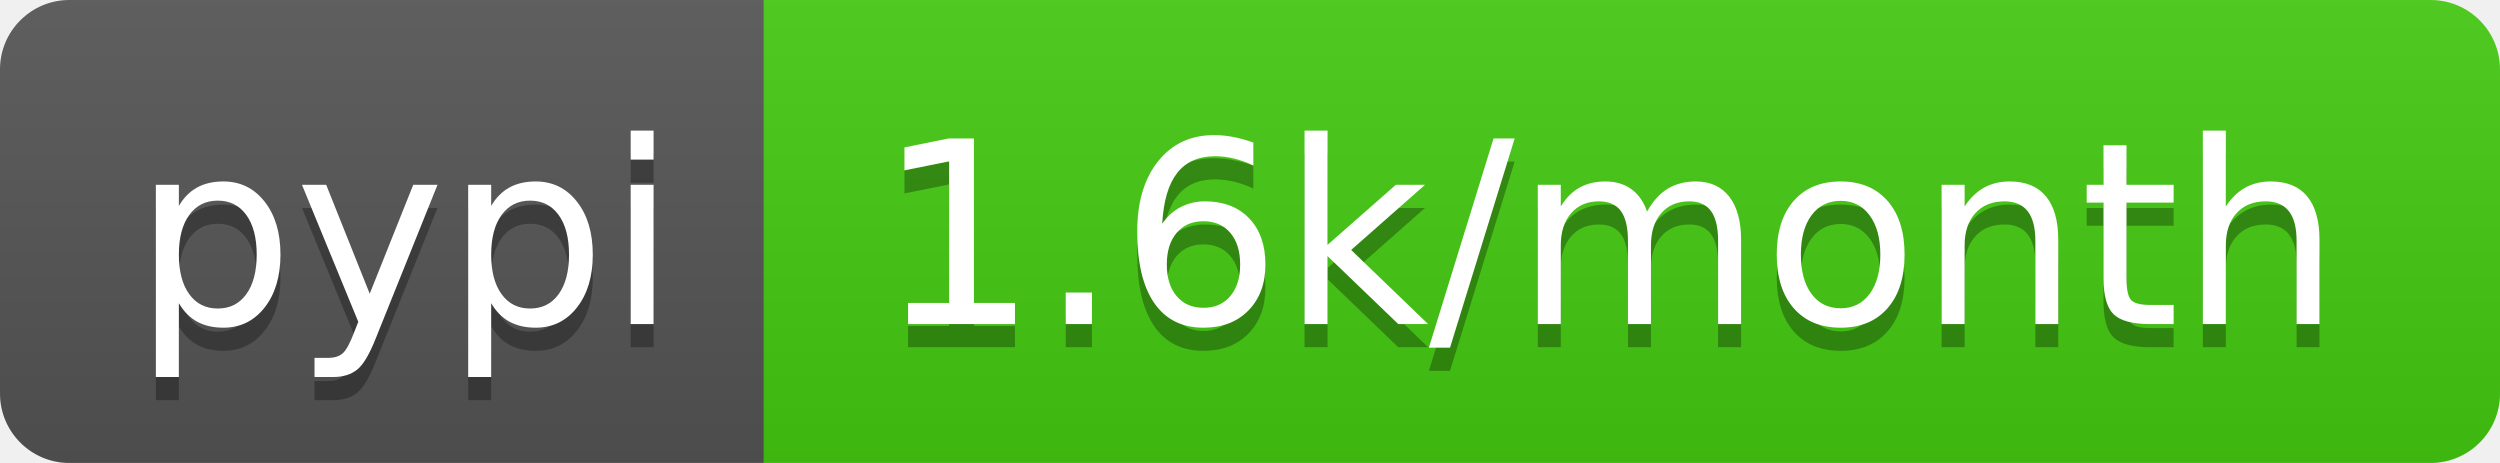
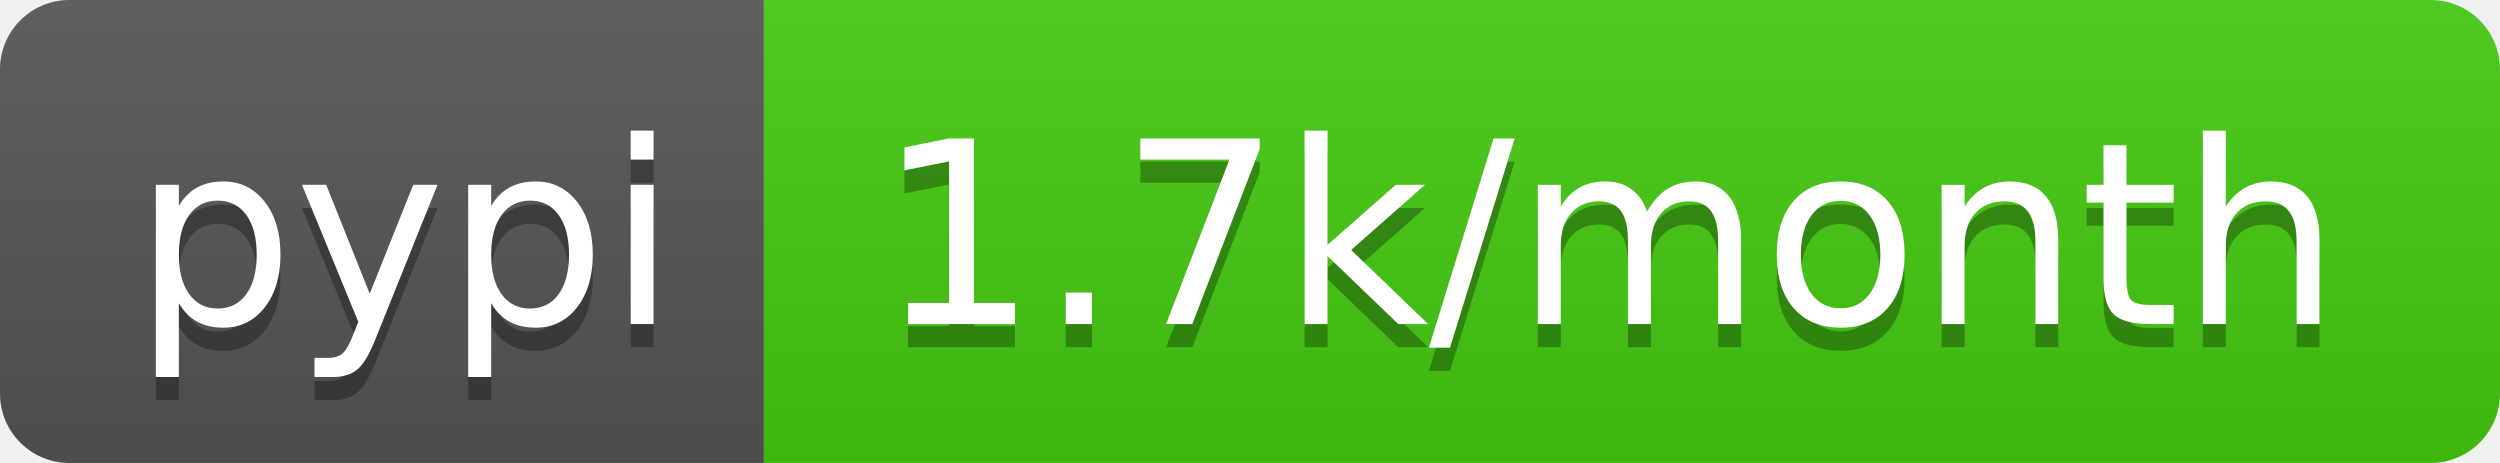
<svg xmlns="http://www.w3.org/2000/svg" width="108" height="20">
  <linearGradient id="b" x2="0" y2="100%">
    <stop offset="0" stop-color="#bbb" stop-opacity=".1" />
    <stop offset="1" stop-opacity=".1" />
  </linearGradient>
  <clipPath id="a">
    <rect width="108" height="20" rx="3" fill="#fff" />
  </clipPath>
  <g clip-path="url(#a)">
    <path fill="#555" d="M0 0h33v20H0z" />
    <path fill="#4c1" d="M33 0h75v20H33z" />
    <path fill="url(#b)" d="M0 0h108v20H0z" />
  </g>
  <g fill="#fff" text-anchor="middle" font-family="DejaVu Sans,Verdana,Geneva,sans-serif" font-size="110">
    <text x="175" y="150" fill="#010101" fill-opacity=".3" transform="scale(.1)" textLength="230">pypi</text>
    <text x="175" y="140" transform="scale(.1)" textLength="230">pypi</text>
-     <text x="695" y="150" fill="#010101" fill-opacity=".3" transform="scale(.1)" textLength="650">1.6k/month</text>
-     <text x="695" y="140" transform="scale(.1)" textLength="650">1.6k/month</text>
+     <text x="695" y="150" fill="#010101" fill-opacity=".3" transform="scale(.1)" textLength="650">1.7k/month</text>
+     <text x="695" y="140" transform="scale(.1)" textLength="650">1.7k/month</text>
  </g>
</svg>
